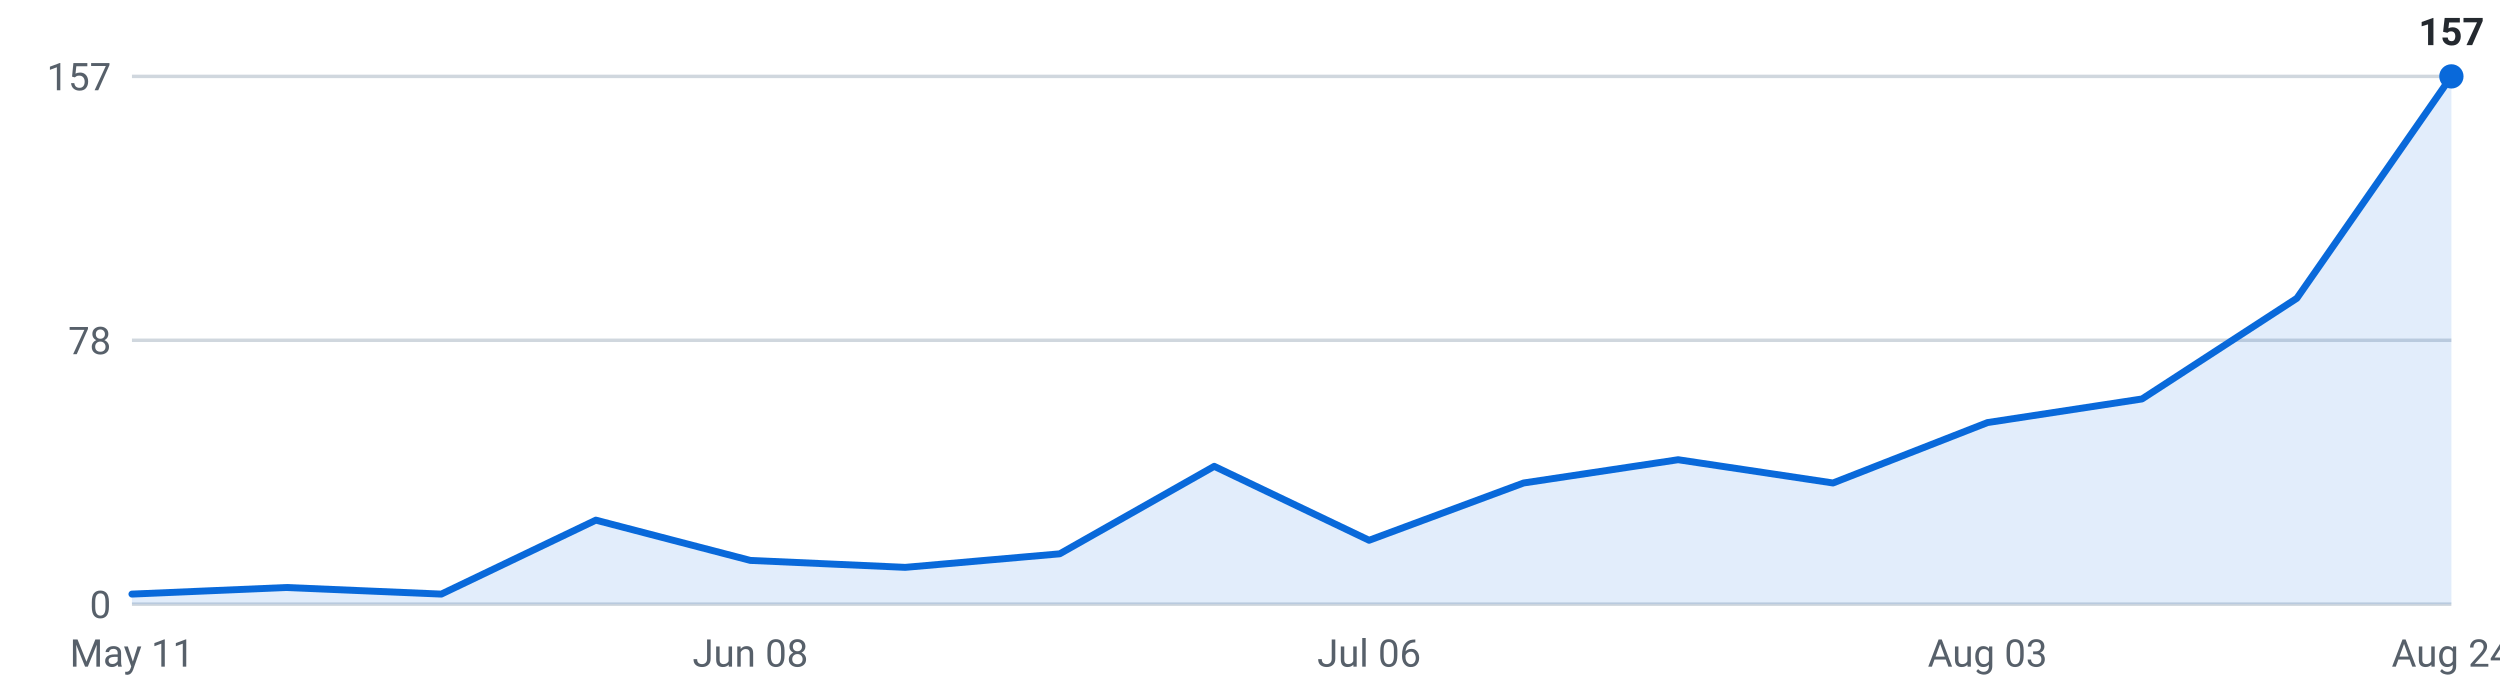
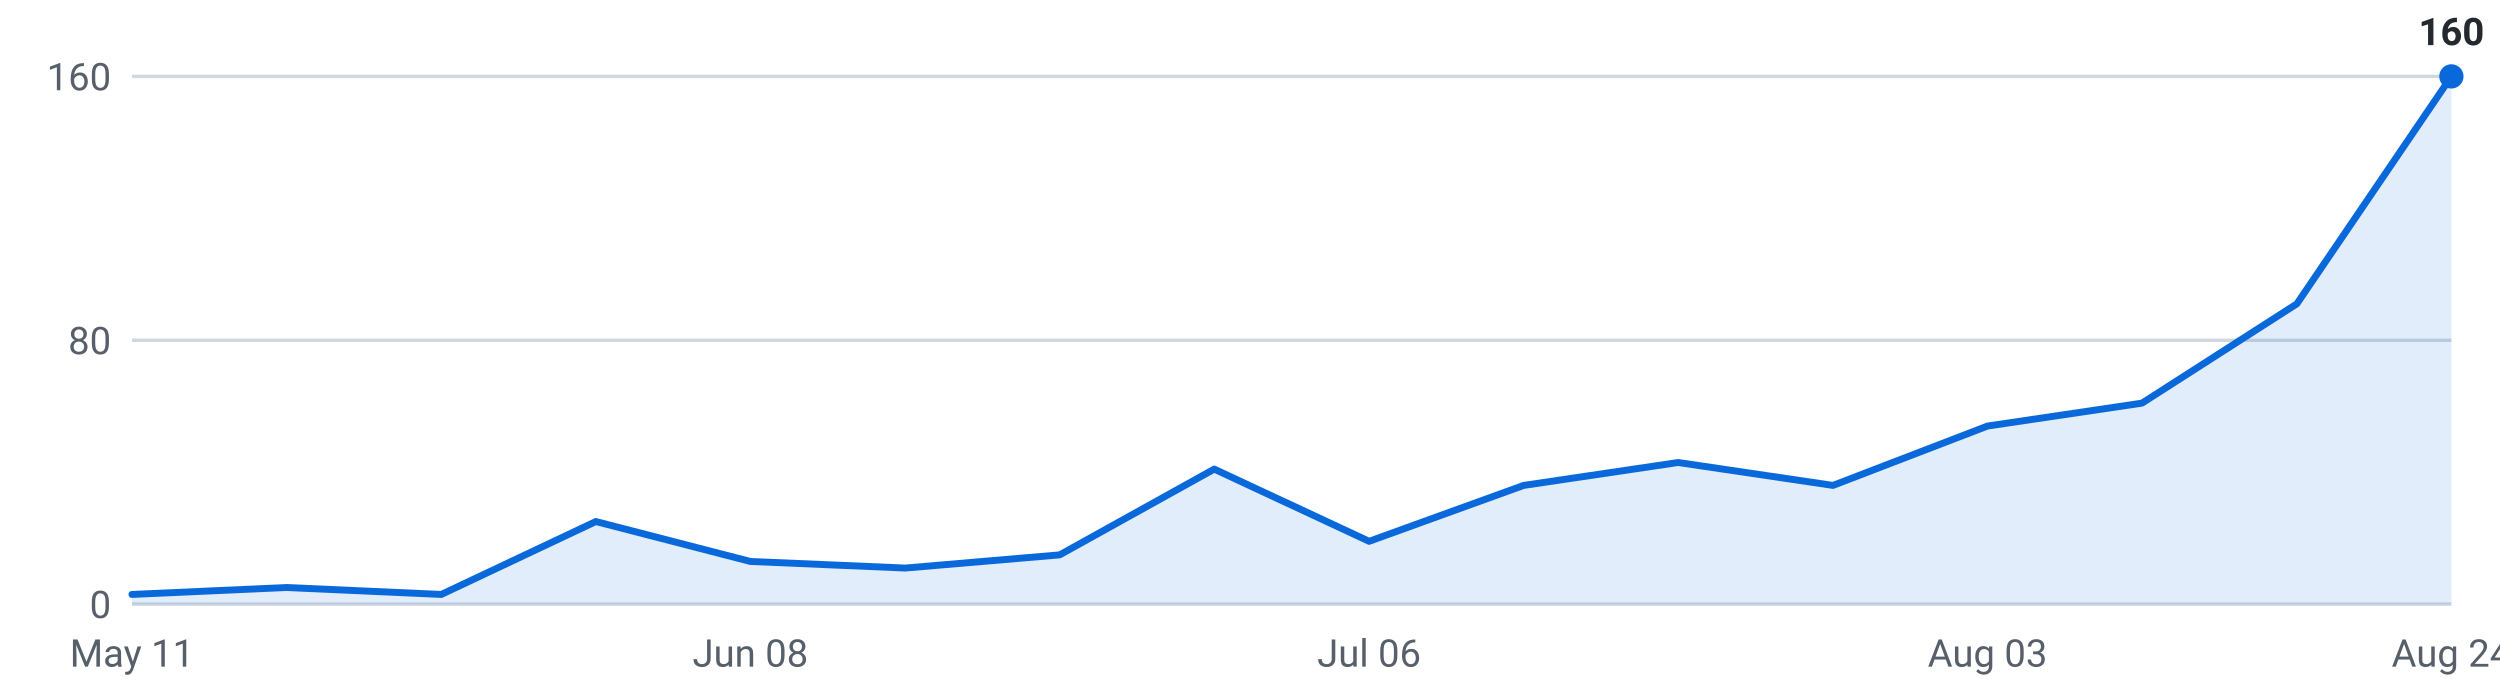
<svg xmlns="http://www.w3.org/2000/svg" viewBox="0 0 720 200" width="720" height="200" role="img" aria-label="Internships posted per week, last 16 weeks">
  <g font-family="-apple-system,Segoe UI,Roboto,sans-serif" font-size="11">
    <line x1="38" y1="174.0" x2="706" y2="174.0" stroke="#d0d7de" stroke-width="1" />
    <text x="32" y="178.0" text-anchor="end" fill="#57606a">0</text>
    <line x1="38" y1="98.0" x2="706" y2="98.0" stroke="#d0d7de" stroke-width="1" />
-     <text x="32" y="102.0" text-anchor="end" fill="#57606a">78</text>
+     <text x="32" y="102.0" text-anchor="end" fill="#57606a">80</text>
    <line x1="38" y1="22.0" x2="706" y2="22.0" stroke="#d0d7de" stroke-width="1" />
-     <text x="32" y="26.0" text-anchor="end" fill="#57606a">157</text>
-     <path d="M38.0,174 L38.0,171.1 L82.5,169.2 L127.1,171.1 L171.6,149.8 L216.1,161.4 L260.7,163.4 L305.2,159.5 L349.7,134.3 L394.3,155.6 L438.8,139.1 L483.3,132.4 L527.9,139.1 L572.4,121.7 L616.9,114.9 L661.5,85.9 L706.0,22.0 L706.0,174 Z" fill="#0969da" fill-opacity="0.12" />
-     <polyline points="38.0,171.1 82.5,169.2 127.1,171.1 171.6,149.8 216.1,161.4 260.7,163.4 305.2,159.5 349.7,134.3 394.3,155.6 438.8,139.1 483.3,132.4 527.9,139.1 572.4,121.7 616.9,114.9 661.5,85.9 706.0,22.0" fill="none" stroke="#0969da" stroke-width="2" stroke-linejoin="round" stroke-linecap="round" />
+     <text x="32" y="26.0" text-anchor="end" fill="#57606a">160</text>
+     <path d="M38.0,174 L38.0,171.2 L82.5,169.2 L127.1,171.2 L171.6,150.2 L216.1,161.7 L260.7,163.6 L305.2,159.8 L349.7,135.1 L394.3,155.9 L438.8,139.8 L483.3,133.2 L527.9,139.8 L572.4,122.7 L616.9,116.1 L661.5,87.5 L706.0,22.0 L706.0,174 Z" fill="#0969da" fill-opacity="0.12" />
+     <polyline points="38.0,171.2 82.5,169.2 127.1,171.2 171.6,150.2 216.1,161.7 260.7,163.6 305.2,159.8 349.7,135.1 394.3,155.9 438.8,139.8 483.3,133.2 527.9,139.8 572.4,122.7 616.9,116.1 661.5,87.5 706.0,22.0" fill="none" stroke="#0969da" stroke-width="2" stroke-linejoin="round" stroke-linecap="round" />
    <circle cx="706.0" cy="22.0" r="3.5" fill="#0969da" />
-     <text x="706.0" y="13.0" text-anchor="middle" fill="#24292f" font-weight="600">157</text>
+     <text x="706.0" y="13.0" text-anchor="middle" fill="#24292f" font-weight="600">160</text>
    <text x="38.0" y="192" text-anchor="middle" fill="#57606a">May 11</text>
    <text x="216.1" y="192" text-anchor="middle" fill="#57606a">Jun 08</text>
    <text x="394.3" y="192" text-anchor="middle" fill="#57606a">Jul 06</text>
    <text x="572.4" y="192" text-anchor="middle" fill="#57606a">Aug 03</text>
    <text x="706.0" y="192" text-anchor="middle" fill="#57606a">Aug 24</text>
  </g>
</svg>
